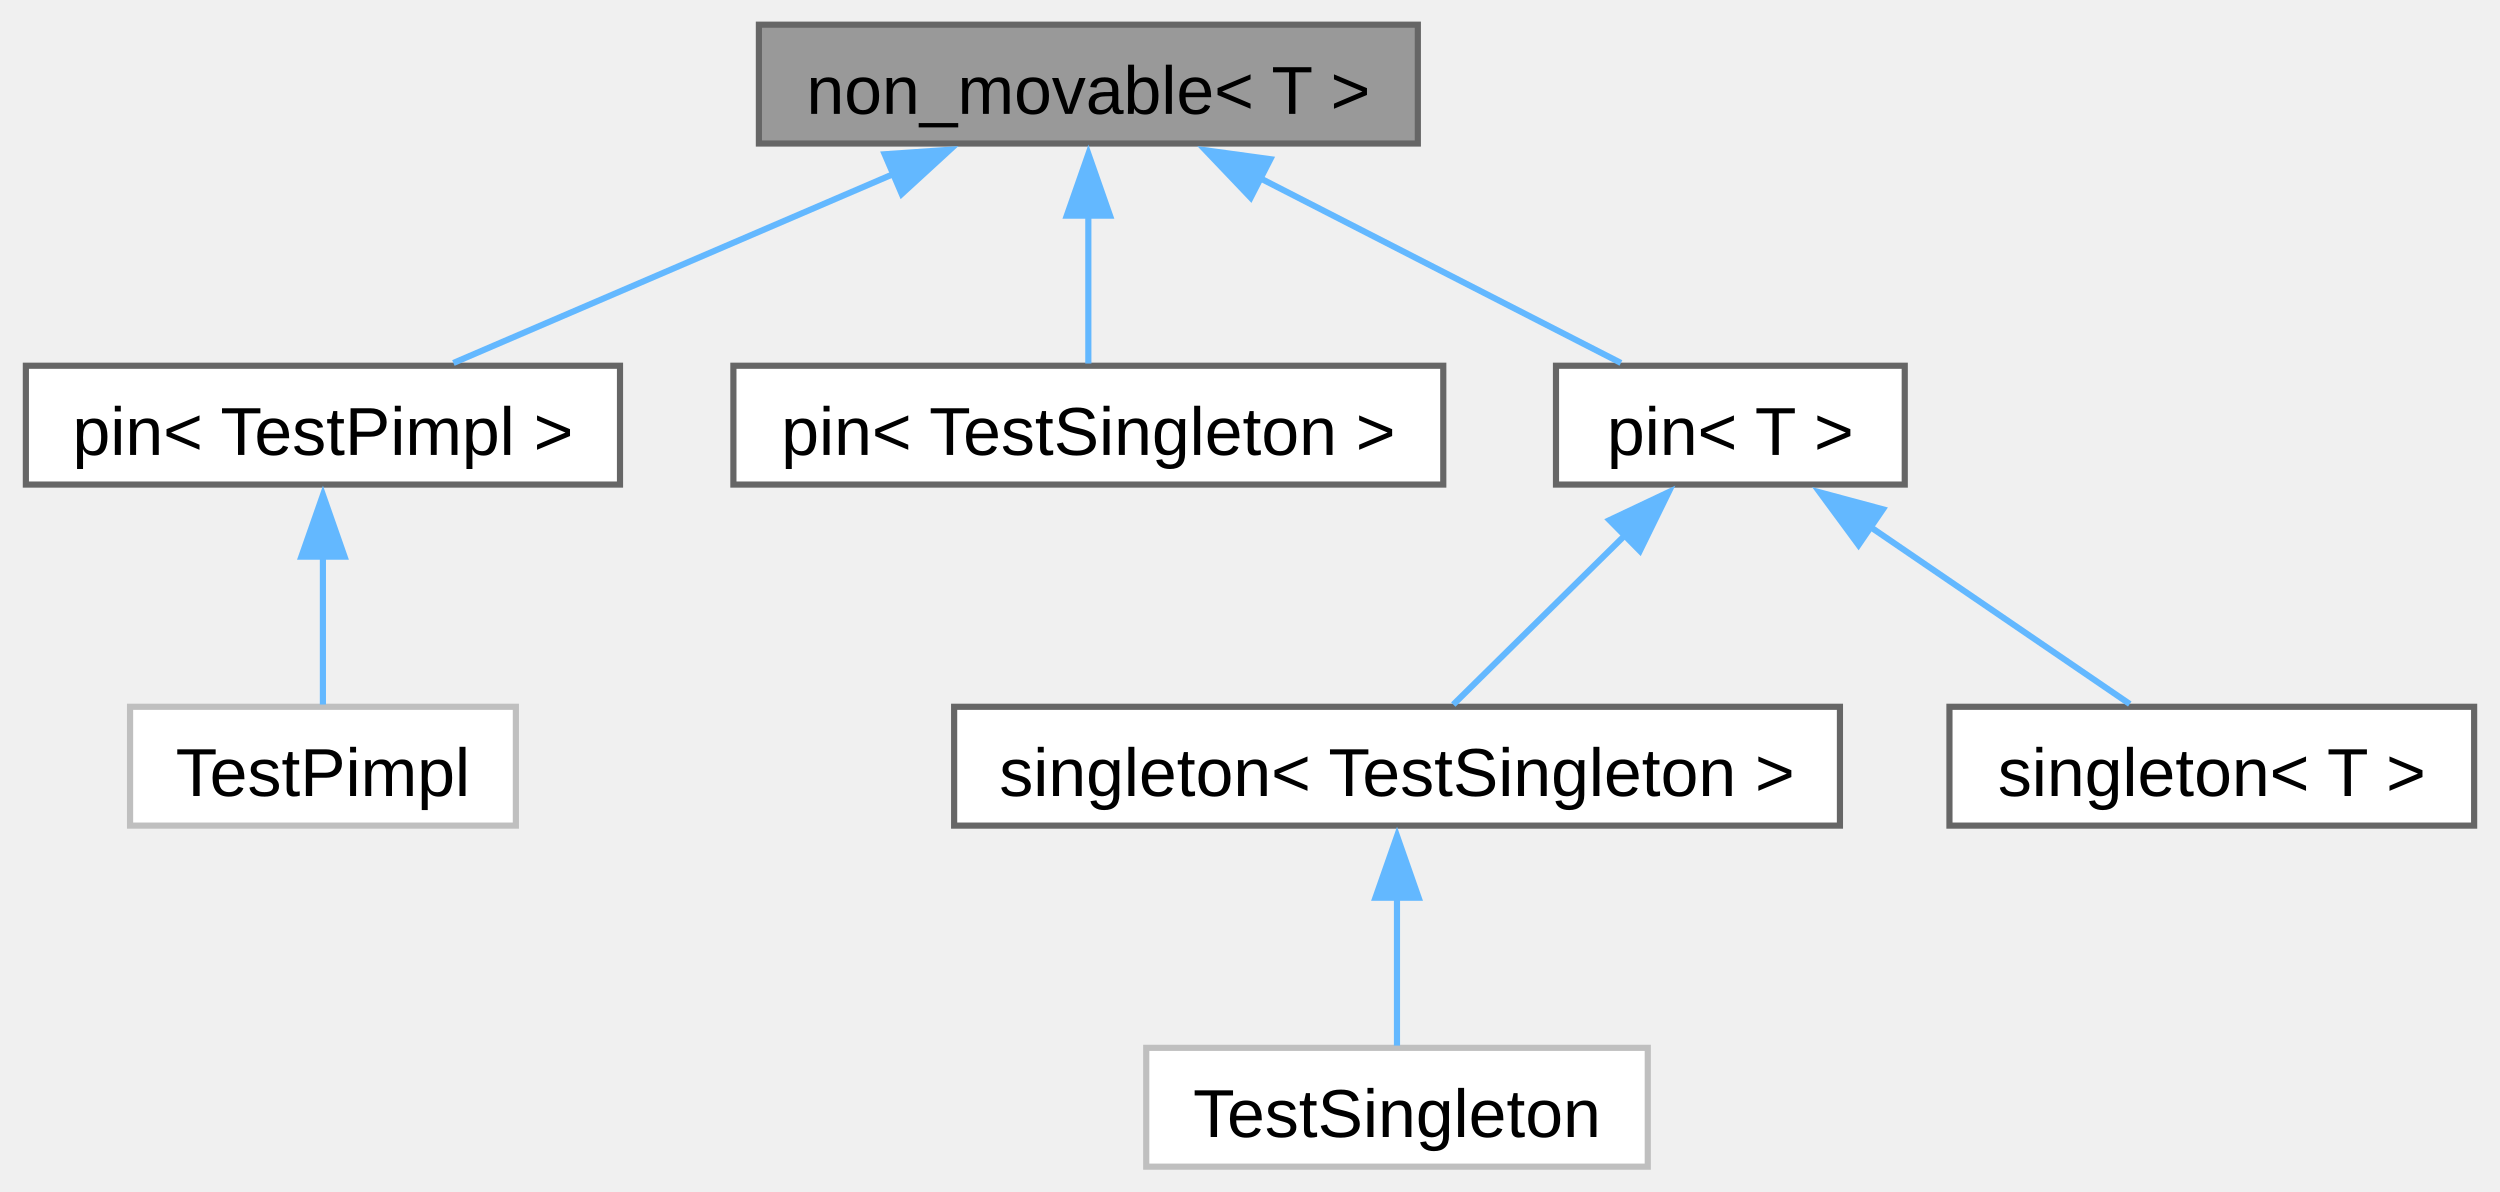
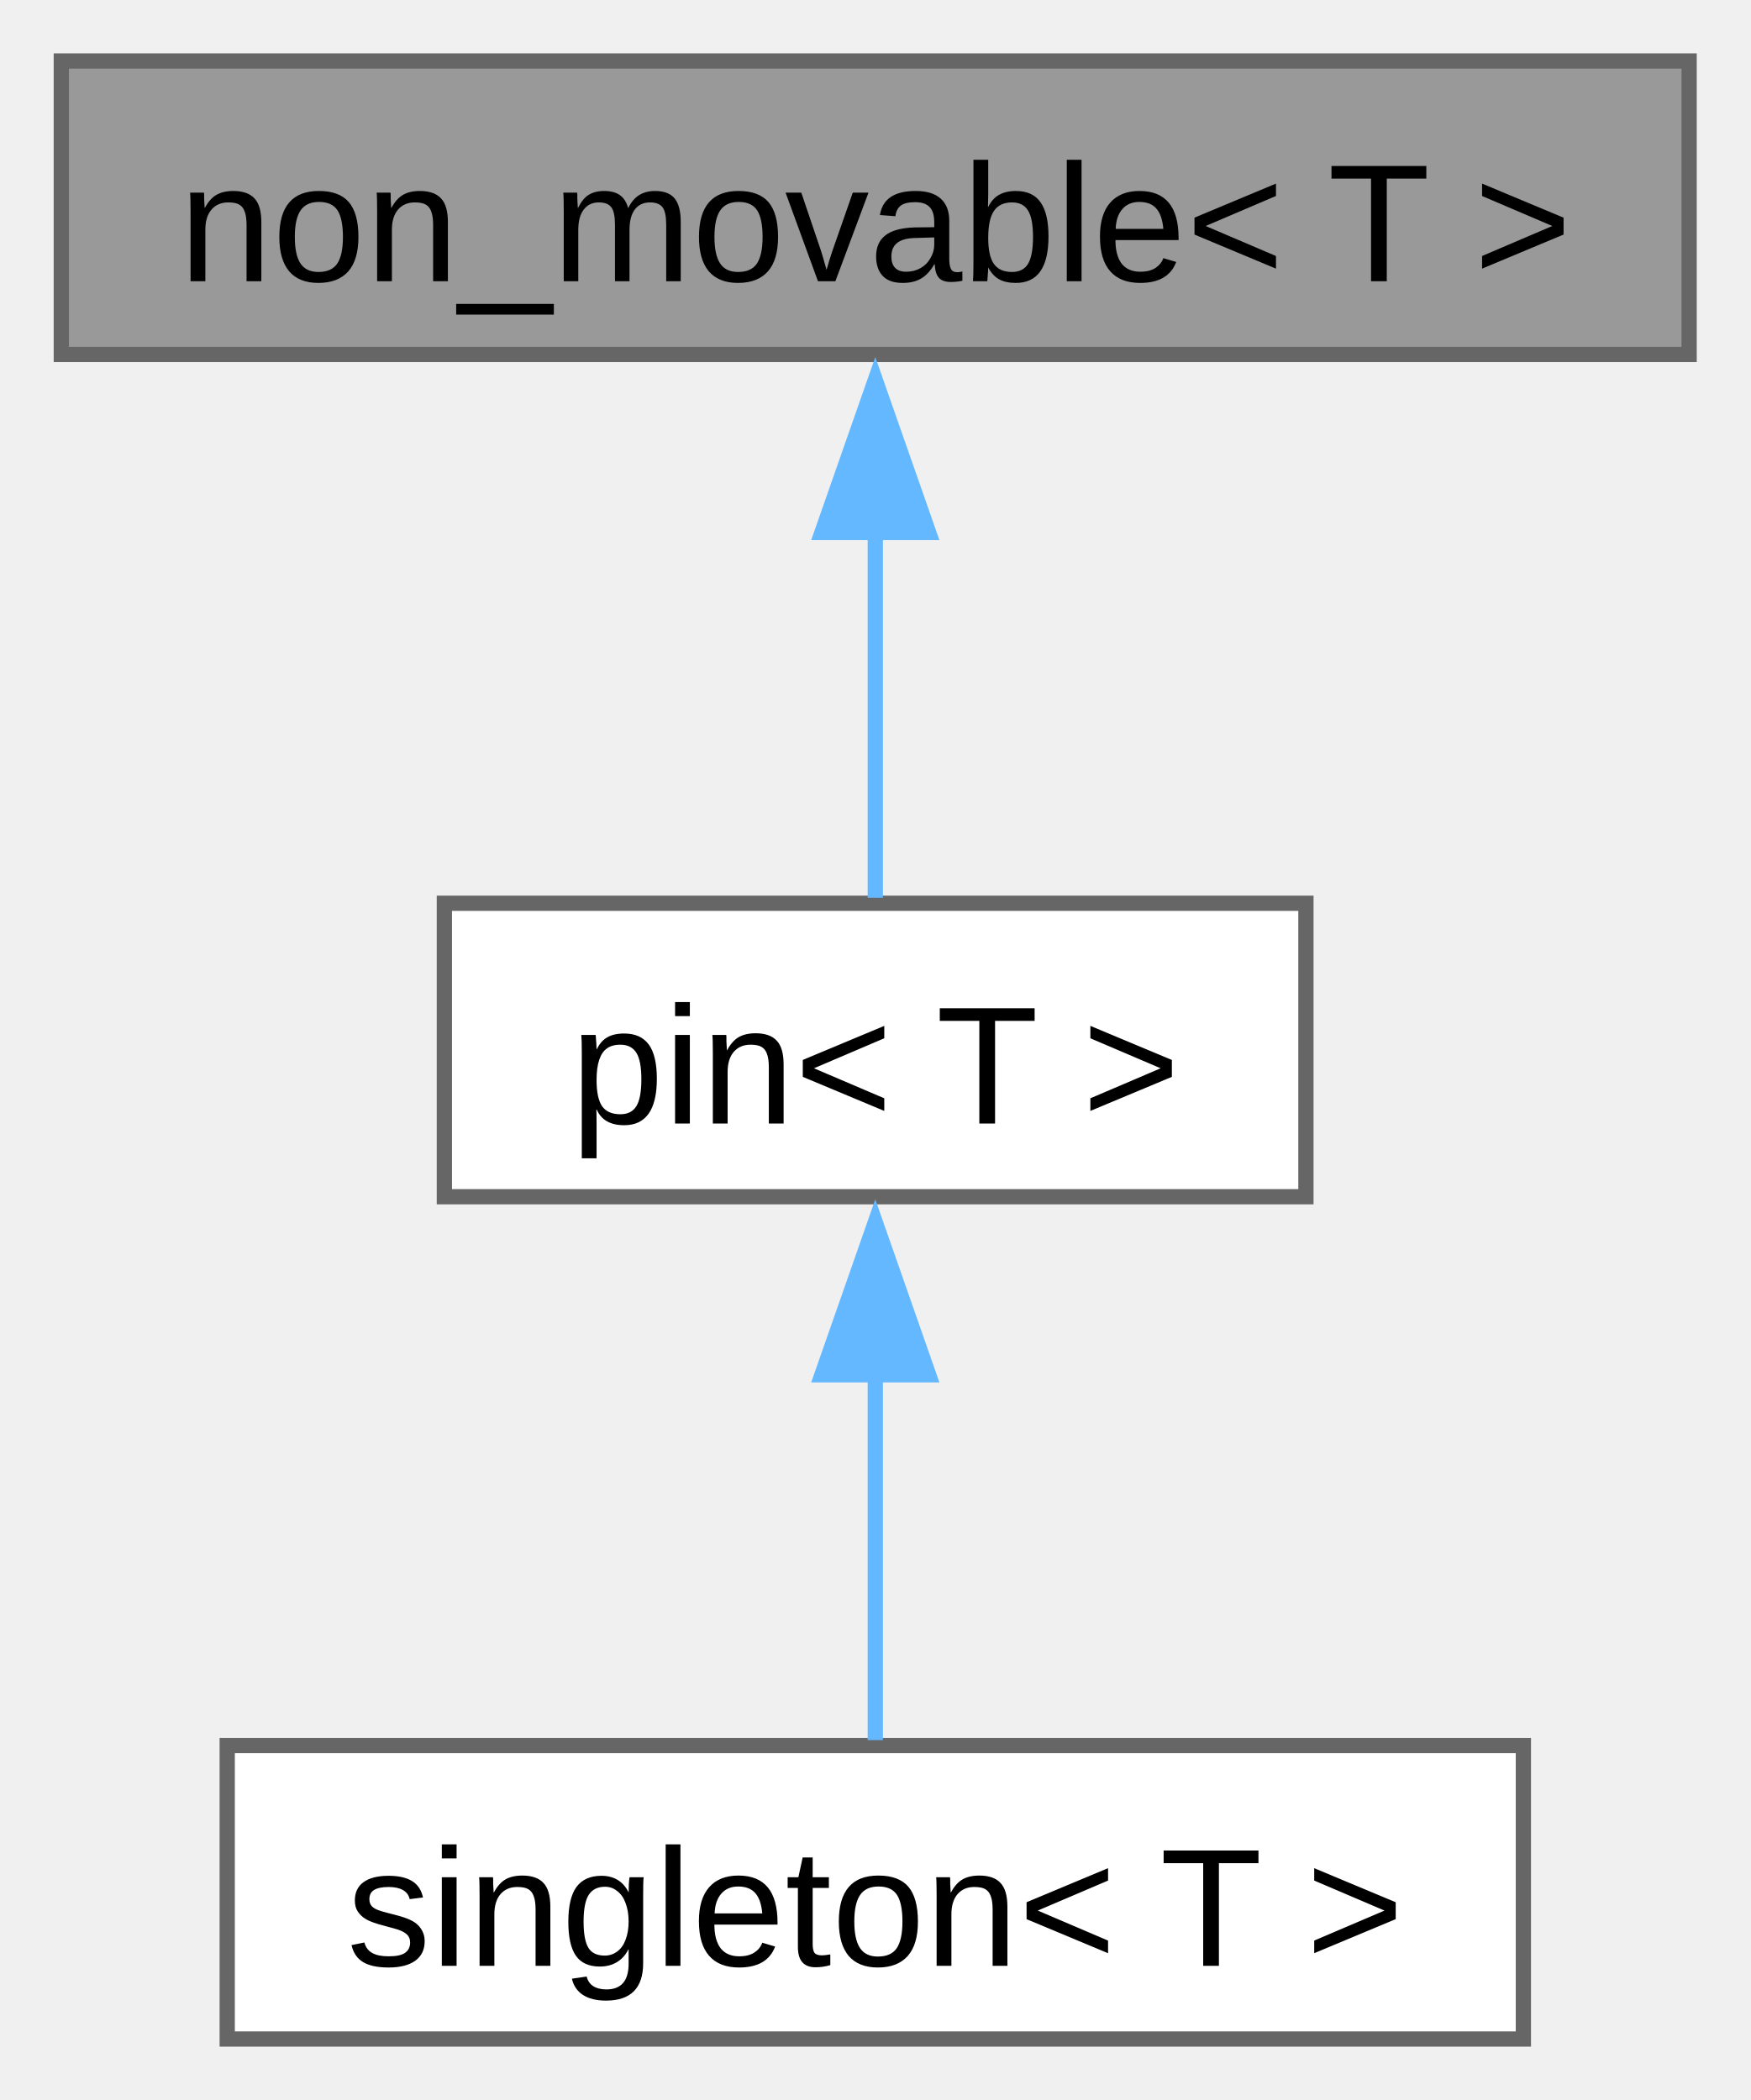
- <svg xmlns="http://www.w3.org/2000/svg" xmlns:xlink="http://www.w3.org/1999/xlink" width="405pt" height="193pt" viewBox="0.00 0.00 404.62 193.00">
-   <g id="graph0" class="graph" transform="scale(1 1) rotate(0) translate(4 189)">
+ <svg xmlns="http://www.w3.org/2000/svg" xmlns:xlink="http://www.w3.org/1999/xlink" width="115pt" height="138pt" viewBox="0.00 0.00 114.75 137.75">
+   <g id="graph0" class="graph" transform="scale(1 1) rotate(0) translate(4 133.75)">
    <g id="Node000001" class="node">
      <g id="a_Node000001">
        <a xlink:title="Disallow move operations for a type.">
-           <polygon fill="#999999" stroke="#666666" points="225.5,-185 118.75,-185 118.75,-165.75 225.5,-165.75 225.5,-185" />
-           <text text-anchor="middle" x="172.12" y="-170.55" font-family="Arial" font-size="11.00">non_movable&lt; T &gt;</text>
+           <polygon fill="#999999" stroke="#666666" points="106.75,-129.75 0,-129.75 0,-110.5 106.75,-110.5 106.75,-129.75" />
+           <text text-anchor="middle" x="53.38" y="-115.3" font-family="Arial" font-size="11.00">non_movable&lt; T &gt;</text>
        </a>
      </g>
    </g>
    <g id="Node000002" class="node">
      <g id="a_Node000002">
-         <a xlink:href="../../d7/dac/structfloppy_1_1traits_1_1pin.html" target="_top" xlink:title=" ">
-           <polygon fill="white" stroke="#666666" points="96.25,-129.75 0,-129.75 0,-110.5 96.25,-110.5 96.25,-129.75" />
-           <text text-anchor="middle" x="48.12" y="-115.3" font-family="Arial" font-size="11.00">pin&lt; TestPimpl &gt;</text>
+         <a xlink:href="../../d7/dac/structfloppy_1_1traits_1_1pin.html" target="_top" xlink:title="Disallow copy and move operations for a type.">
+           <polygon fill="white" stroke="#666666" points="81.62,-74.5 25.12,-74.5 25.12,-55.25 81.62,-55.25 81.62,-74.5" />
+           <text text-anchor="middle" x="53.38" y="-60.05" font-family="Arial" font-size="11.00">pin&lt; T &gt;</text>
        </a>
      </g>
    </g>
    <g id="edge1_Node000001_Node000002" class="edge">
      <g id="a_edge1_Node000001_Node000002">
        <a xlink:title=" ">
-           <path fill="none" stroke="#63b8ff" d="M140.75,-160.9C118.38,-151.29 88.89,-138.63 69.26,-130.2" />
-           <polygon fill="#63b8ff" stroke="#63b8ff" points="139.13,-164.01 149.7,-164.74 141.89,-157.58 139.13,-164.01" />
-         </a>
-       </g>
-     </g>
-     <g id="Node000004" class="node">
-       <g id="a_Node000004">
-         <a xlink:href="../../d7/dac/structfloppy_1_1traits_1_1pin.html" target="_top" xlink:title=" ">
-           <polygon fill="white" stroke="#666666" points="229.62,-129.75 114.62,-129.75 114.62,-110.5 229.62,-110.5 229.62,-129.75" />
-           <text text-anchor="middle" x="172.12" y="-115.3" font-family="Arial" font-size="11.00">pin&lt; TestSingleton &gt;</text>
-         </a>
-       </g>
-     </g>
-     <g id="edge3_Node000001_Node000004" class="edge">
-       <g id="a_edge3_Node000001_Node000004">
-         <a xlink:title=" ">
-           <path fill="none" stroke="#63b8ff" d="M172.12,-154.13C172.12,-145.84 172.12,-136.67 172.12,-130.11" />
-           <polygon fill="#63b8ff" stroke="#63b8ff" points="168.63,-154.07 172.13,-164.07 175.63,-154.07 168.63,-154.07" />
-         </a>
-       </g>
-     </g>
-     <g id="Node000005" class="node">
-       <g id="a_Node000005">
-         <a xlink:href="../../d7/dac/structfloppy_1_1traits_1_1pin.html" target="_top" xlink:title="Disallow copy and move operations for a type.">
-           <polygon fill="white" stroke="#666666" points="304.38,-129.75 247.88,-129.75 247.88,-110.5 304.38,-110.5 304.38,-129.75" />
-           <text text-anchor="middle" x="276.12" y="-115.3" font-family="Arial" font-size="11.00">pin&lt; T &gt;</text>
-         </a>
-       </g>
-     </g>
-     <g id="edge4_Node000001_Node000005" class="edge">
-       <g id="a_edge4_Node000001_Node000005">
-         <a xlink:title=" ">
-           <path fill="none" stroke="#63b8ff" d="M199.99,-160.11C218.55,-150.61 242.38,-138.4 258.4,-130.2" />
-           <polygon fill="#63b8ff" stroke="#63b8ff" points="198.42,-156.98 191.11,-164.65 201.61,-163.21 198.42,-156.98" />
+           <path fill="none" stroke="#63b8ff" d="M53.38,-98.88C53.38,-90.59 53.38,-81.42 53.38,-74.86" />
+           <polygon fill="#63b8ff" stroke="#63b8ff" points="49.88,-98.82 53.38,-108.82 56.88,-98.82 49.88,-98.82" />
        </a>
      </g>
    </g>
    <g id="Node000003" class="node">
      <g id="a_Node000003">
-         <a xlink:title=" ">
-           <polygon fill="white" stroke="#bfbfbf" points="79.38,-74.5 16.88,-74.5 16.88,-55.25 79.38,-55.25 79.38,-74.5" />
-           <text text-anchor="middle" x="48.12" y="-60.05" font-family="Arial" font-size="11.00">TestPimpl</text>
+         <a xlink:href="../../d9/d8a/structfloppy_1_1traits_1_1singleton.html" target="_top" xlink:title="Singleton pattern trait.">
+           <polygon fill="white" stroke="#666666" points="95.88,-19.25 10.88,-19.25 10.88,0 95.88,0 95.88,-19.25" />
+           <text text-anchor="middle" x="53.38" y="-4.8" font-family="Arial" font-size="11.00">singleton&lt; T &gt;</text>
        </a>
      </g>
    </g>
    <g id="edge2_Node000002_Node000003" class="edge">
      <g id="a_edge2_Node000002_Node000003">
        <a xlink:title=" ">
-           <path fill="none" stroke="#63b8ff" d="M48.12,-98.88C48.12,-90.59 48.12,-81.42 48.12,-74.86" />
-           <polygon fill="#63b8ff" stroke="#63b8ff" points="44.63,-98.82 48.13,-108.82 51.63,-98.82 44.63,-98.82" />
-         </a>
-       </g>
-     </g>
-     <g id="Node000006" class="node">
-       <g id="a_Node000006">
-         <a xlink:href="../../d9/d8a/structfloppy_1_1traits_1_1singleton.html" target="_top" xlink:title=" ">
-           <polygon fill="white" stroke="#666666" points="293.88,-74.5 150.38,-74.5 150.38,-55.25 293.88,-55.25 293.88,-74.5" />
-           <text text-anchor="middle" x="222.12" y="-60.05" font-family="Arial" font-size="11.00">singleton&lt; TestSingleton &gt;</text>
-         </a>
-       </g>
-     </g>
-     <g id="edge5_Node000005_Node000006" class="edge">
-       <g id="a_edge5_Node000005_Node000006">
-         <a xlink:title=" ">
-           <path fill="none" stroke="#63b8ff" d="M259.09,-102.32C249.86,-93.23 238.83,-82.35 231.24,-74.86" />
-           <polygon fill="#63b8ff" stroke="#63b8ff" points="256.55,-104.74 266.13,-109.27 261.47,-99.76 256.55,-104.74" />
-         </a>
-       </g>
-     </g>
-     <g id="Node000008" class="node">
-       <g id="a_Node000008">
-         <a xlink:href="../../d9/d8a/structfloppy_1_1traits_1_1singleton.html" target="_top" xlink:title="Singleton pattern trait.">
-           <polygon fill="white" stroke="#666666" points="396.62,-74.5 311.62,-74.5 311.62,-55.25 396.62,-55.25 396.62,-74.5" />
-           <text text-anchor="middle" x="354.12" y="-60.05" font-family="Arial" font-size="11.00">singleton&lt; T &gt;</text>
-         </a>
-       </g>
-     </g>
-     <g id="edge7_Node000005_Node000008" class="edge">
-       <g id="a_edge7_Node000005_Node000008">
-         <a xlink:title=" ">
-           <path fill="none" stroke="#63b8ff" d="M298.6,-103.78C312.27,-94.45 329.27,-82.85 340.83,-74.95" />
-           <polygon fill="#63b8ff" stroke="#63b8ff" points="296.89,-100.71 290.61,-109.24 300.84,-106.49 296.89,-100.71" />
-         </a>
-       </g>
-     </g>
-     <g id="Node000007" class="node">
-       <g id="a_Node000007">
-         <a xlink:title=" ">
-           <polygon fill="white" stroke="#bfbfbf" points="262.75,-19.25 181.5,-19.25 181.5,0 262.75,0 262.75,-19.25" />
-           <text text-anchor="middle" x="222.12" y="-4.8" font-family="Arial" font-size="11.00">TestSingleton</text>
-         </a>
-       </g>
-     </g>
-     <g id="edge6_Node000006_Node000007" class="edge">
-       <g id="a_edge6_Node000006_Node000007">
-         <a xlink:title=" ">
-           <path fill="none" stroke="#63b8ff" d="M222.12,-43.63C222.12,-35.34 222.12,-26.17 222.12,-19.61" />
-           <polygon fill="#63b8ff" stroke="#63b8ff" points="218.63,-43.57 222.13,-53.57 225.63,-43.57 218.63,-43.57" />
+           <path fill="none" stroke="#63b8ff" d="M53.38,-43.63C53.38,-35.34 53.38,-26.17 53.38,-19.61" />
+           <polygon fill="#63b8ff" stroke="#63b8ff" points="49.88,-43.57 53.38,-53.57 56.88,-43.57 49.88,-43.57" />
        </a>
      </g>
    </g>
  </g>
</svg>
